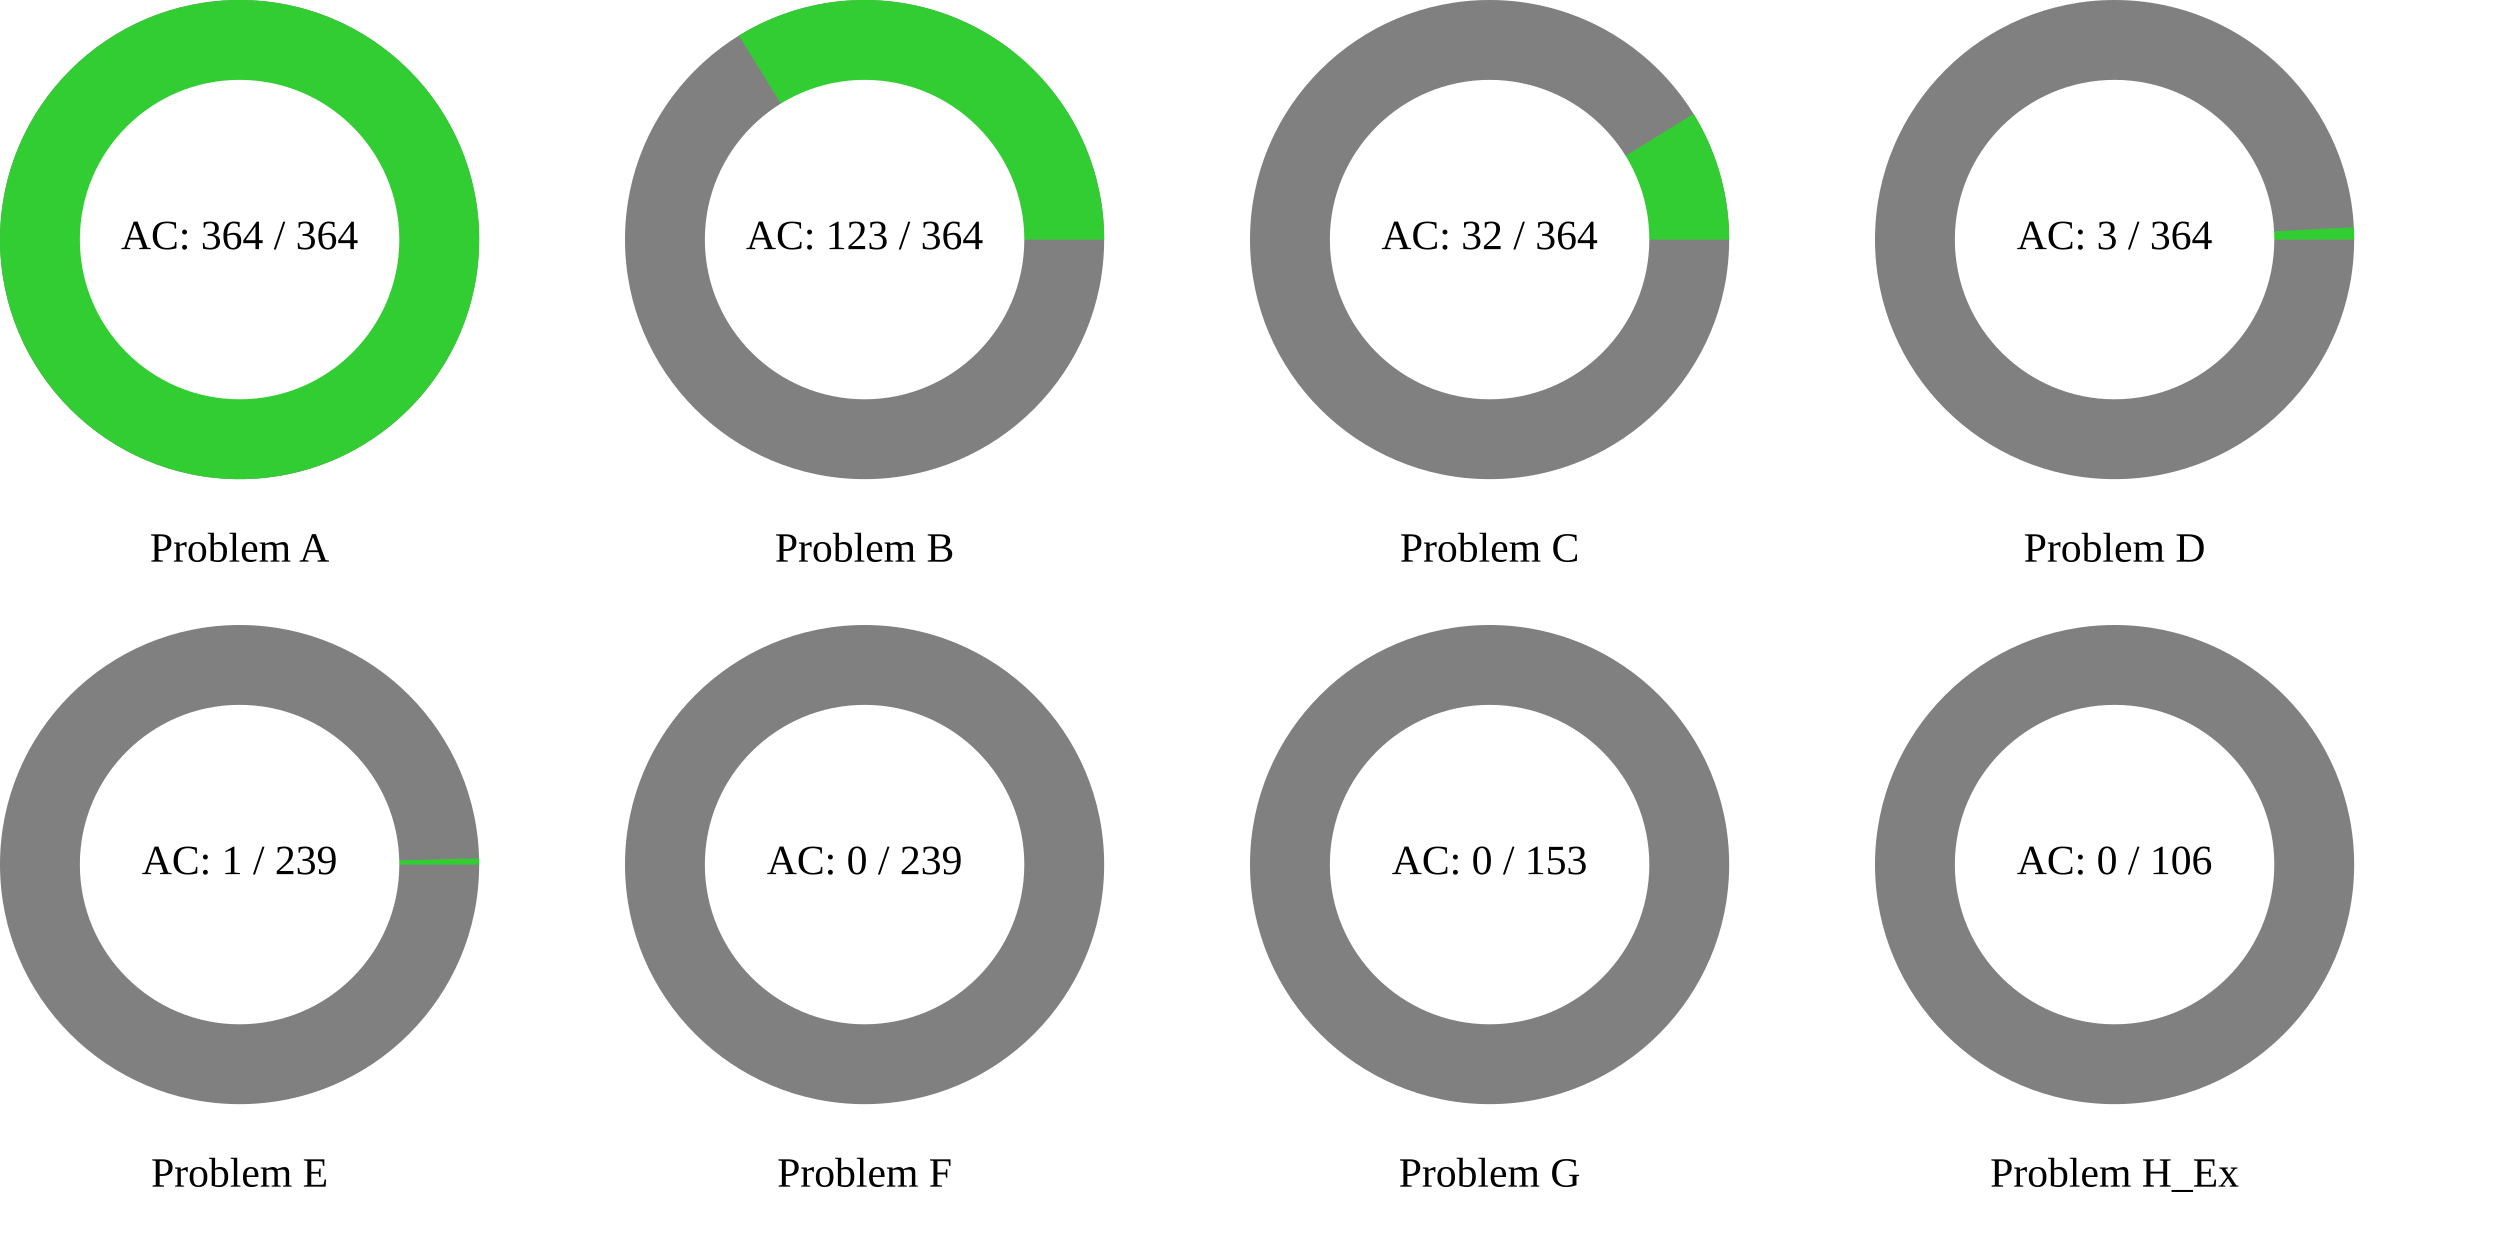
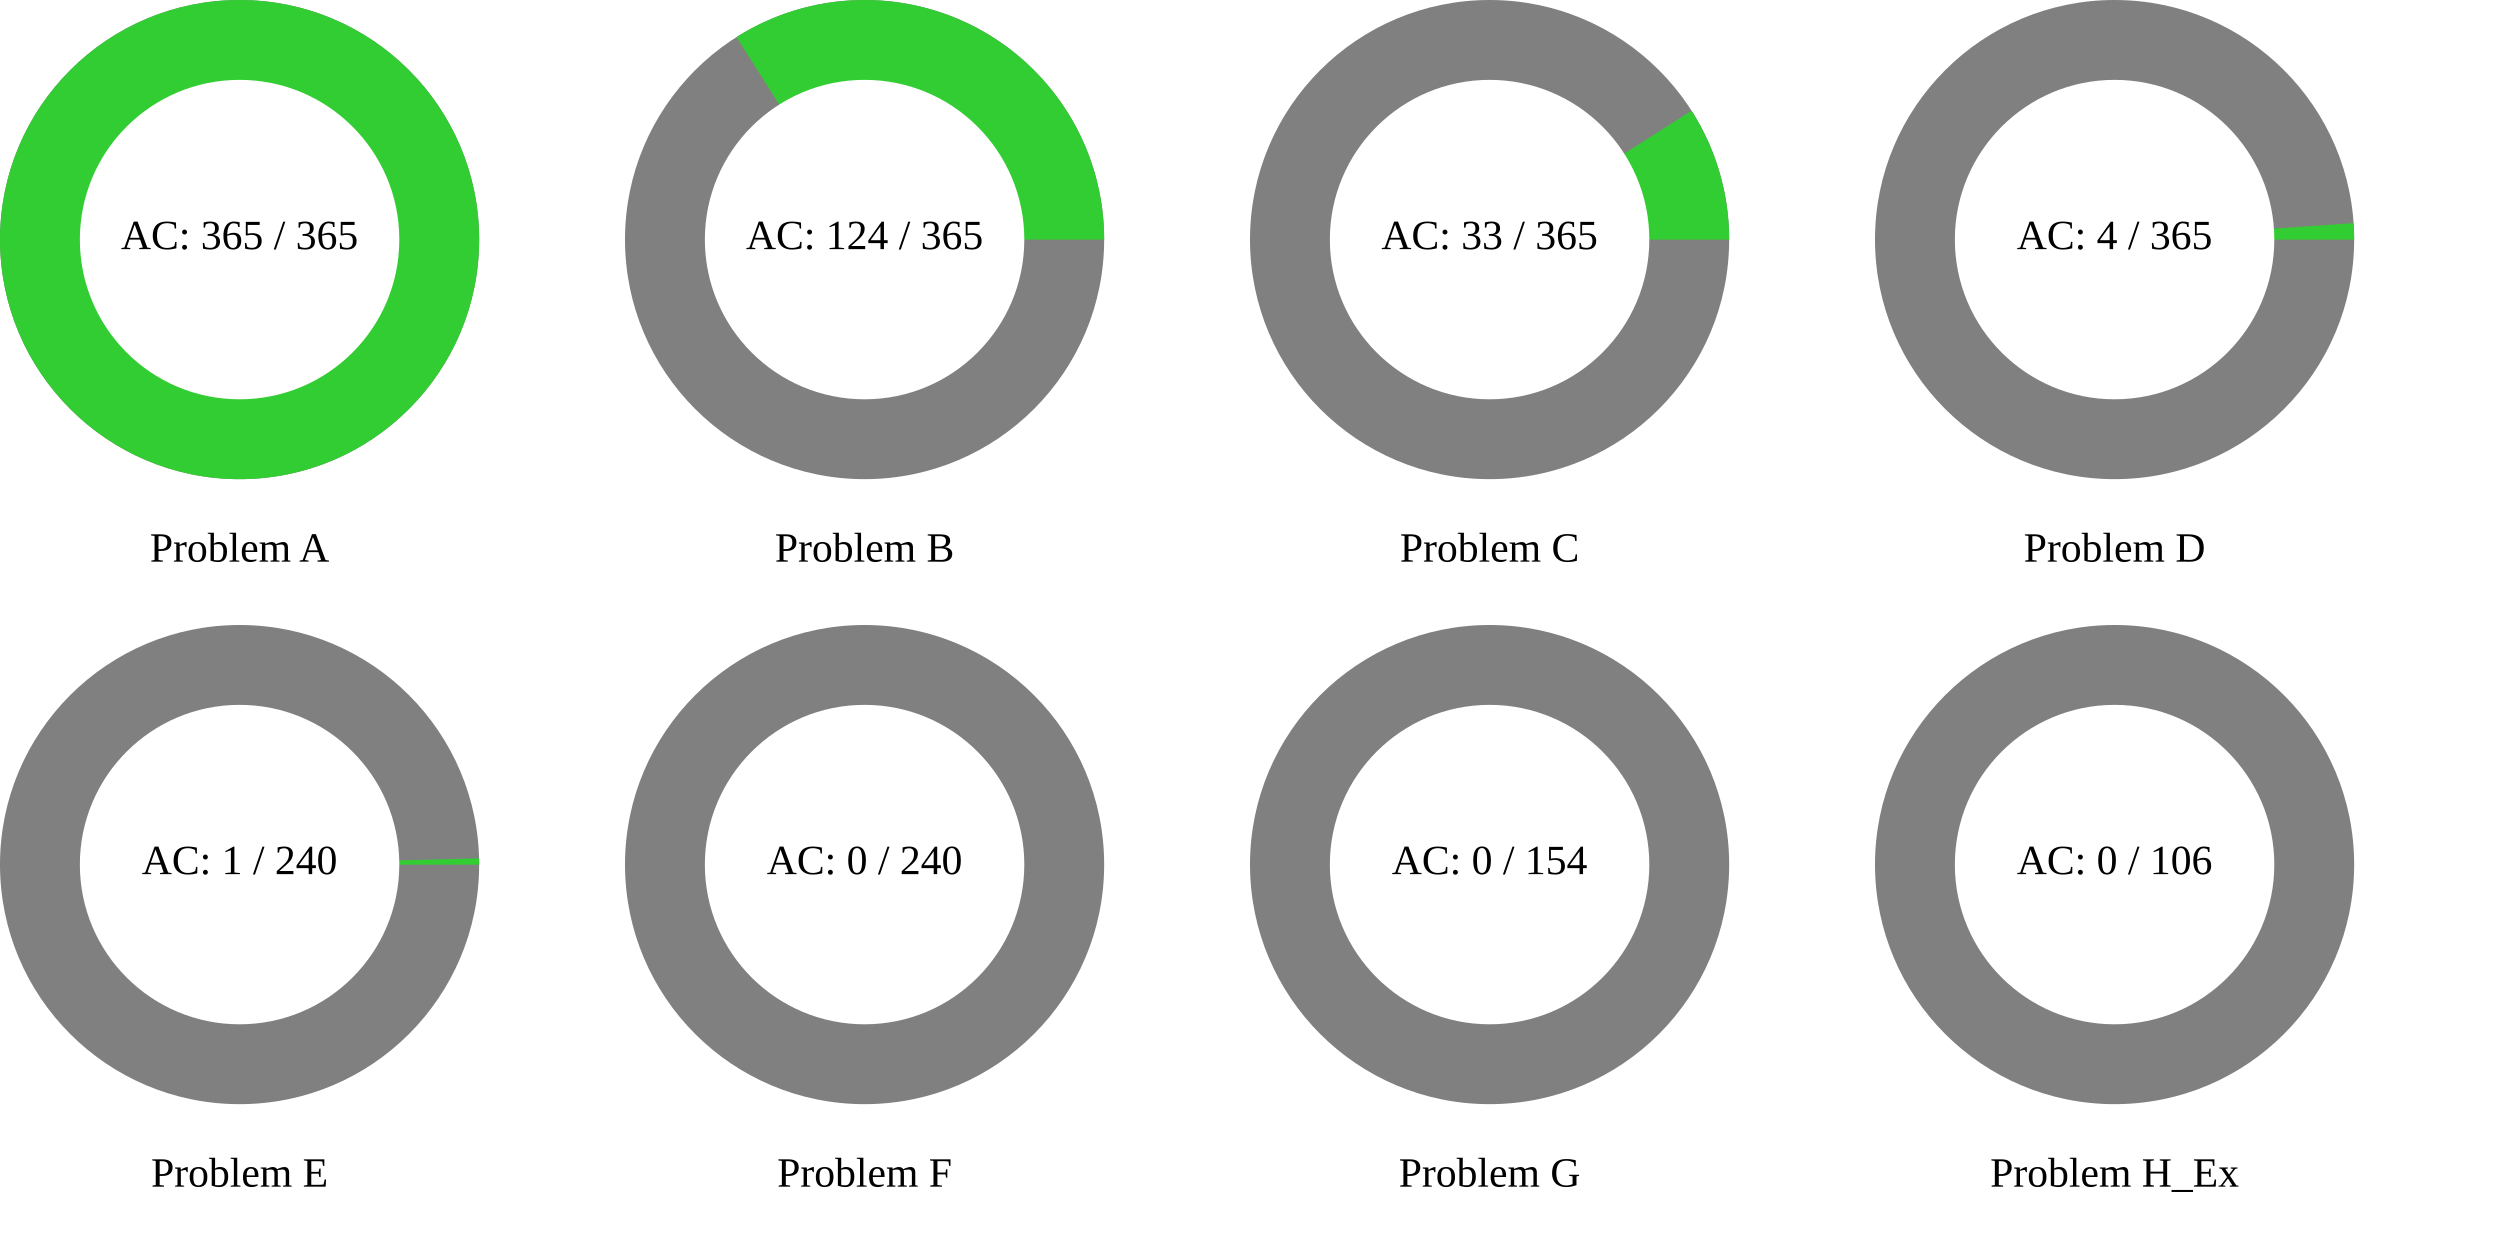
<svg xmlns="http://www.w3.org/2000/svg" width="1200" height="600" viewBox="0 0 1200 600">
  <rect x="0" y="0" width="1200" height="600" fill="rgb(255,255,255)" />
  <circle cx="115" cy="115" r="115" class="all-problem" fill="gray" />
  <path d="M115,0A115,115,0,1,0,-115,0A115,115,0,1,0,115,0Z" fill="rgb(50,205,50)" transform="translate(115, 115)" />
  <circle cx="115" cy="115" r="76.667" fill="white" />
-   <text x="115" y="115" text-anchor="middle" dominant-baseline="middle" font-size="20px">AC: 364 / 364</text>
+   <text x="115" y="115" text-anchor="middle" dominant-baseline="middle" font-size="20px">AC: 365 / 365</text>
  <text x="115" y="265" text-anchor="middle" dominant-baseline="middle" font-size="20px">Problem A</text>
  <circle cx="415" cy="115" r="115" class="all-problem" fill="gray" />
-   <path d="M115,0A115,115,0,0,0,-60.341,-97.898L0,0Z" fill="rgb(50,205,50)" transform="translate(415, 115)" />
+   <path d="M115,0A115,115,0,0,0,-61.453,-97.204L0,0Z" fill="rgb(50,205,50)" transform="translate(415, 115)" />
  <circle cx="415" cy="115" r="76.667" fill="white" />
-   <text x="415" y="115" text-anchor="middle" dominant-baseline="middle" font-size="20px">AC: 123 / 364</text>
+   <text x="415" y="115" text-anchor="middle" dominant-baseline="middle" font-size="20px">AC: 124 / 365</text>
  <text x="415" y="265" text-anchor="middle" dominant-baseline="middle" font-size="20px">Problem B</text>
  <circle cx="715" cy="115" r="115" class="all-problem" fill="gray" />
-   <path d="M115,0A115,115,0,0,0,97.898,-60.341L0,0Z" fill="rgb(50,205,50)" transform="translate(715, 115)" />
+   <path d="M115,0A115,115,0,0,0,96.938,-61.871L0,0Z" fill="rgb(50,205,50)" transform="translate(715, 115)" />
  <circle cx="715" cy="115" r="76.667" fill="white" />
-   <text x="715" y="115" text-anchor="middle" dominant-baseline="middle" font-size="20px">AC: 32 / 364</text>
+   <text x="715" y="115" text-anchor="middle" dominant-baseline="middle" font-size="20px">AC: 33 / 365</text>
  <text x="715" y="265" text-anchor="middle" dominant-baseline="middle" font-size="20px">Problem C</text>
  <circle cx="1015" cy="115" r="115" class="all-problem" fill="gray" />
-   <path d="M115,0A115,115,0,0,0,114.846,-5.953L0,0Z" fill="rgb(50,205,50)" transform="translate(1015, 115)" />
+   <path d="M115,0A115,115,0,0,0,114.727,-7.912L0,0Z" fill="rgb(50,205,50)" transform="translate(1015, 115)" />
  <circle cx="1015" cy="115" r="76.667" fill="white" />
-   <text x="1015" y="115" text-anchor="middle" dominant-baseline="middle" font-size="20px">AC: 3 / 364</text>
+   <text x="1015" y="115" text-anchor="middle" dominant-baseline="middle" font-size="20px">AC: 4 / 365</text>
  <text x="1015" y="265" text-anchor="middle" dominant-baseline="middle" font-size="20px">Problem D</text>
  <circle cx="115" cy="415" r="115" class="all-problem" fill="gray" />
-   <path d="M115,0A115,115,0,0,0,114.96,-3.023L0,0Z" fill="rgb(50,205,50)" transform="translate(115, 415)" />
+   <path d="M115,0A115,115,0,0,0,114.961,-3.01L0,0Z" fill="rgb(50,205,50)" transform="translate(115, 415)" />
  <circle cx="115" cy="415" r="76.667" fill="white" />
-   <text x="115" y="415" text-anchor="middle" dominant-baseline="middle" font-size="20px">AC: 1 / 239</text>
+   <text x="115" y="415" text-anchor="middle" dominant-baseline="middle" font-size="20px">AC: 1 / 240</text>
  <text x="115" y="565" text-anchor="middle" dominant-baseline="middle" font-size="20px">Problem E</text>
  <circle cx="415" cy="415" r="115" class="all-problem" fill="gray" />
  <path d="M115,0L0,0Z" fill="rgb(50,205,50)" transform="translate(415, 415)" />
  <circle cx="415" cy="415" r="76.667" fill="white" />
-   <text x="415" y="415" text-anchor="middle" dominant-baseline="middle" font-size="20px">AC: 0 / 239</text>
+   <text x="415" y="415" text-anchor="middle" dominant-baseline="middle" font-size="20px">AC: 0 / 240</text>
  <text x="415" y="565" text-anchor="middle" dominant-baseline="middle" font-size="20px">Problem F</text>
  <circle cx="715" cy="415" r="115" class="all-problem" fill="gray" />
  <path d="M115,0L0,0Z" fill="rgb(50,205,50)" transform="translate(715, 415)" />
  <circle cx="715" cy="415" r="76.667" fill="white" />
-   <text x="715" y="415" text-anchor="middle" dominant-baseline="middle" font-size="20px">AC: 0 / 153</text>
+   <text x="715" y="415" text-anchor="middle" dominant-baseline="middle" font-size="20px">AC: 0 / 154</text>
  <text x="715" y="565" text-anchor="middle" dominant-baseline="middle" font-size="20px">Problem G</text>
  <circle cx="1015" cy="415" r="115" class="all-problem" fill="gray" />
  <path d="M115,0L0,0Z" fill="rgb(50,205,50)" transform="translate(1015, 415)" />
  <circle cx="1015" cy="415" r="76.667" fill="white" />
  <text x="1015" y="415" text-anchor="middle" dominant-baseline="middle" font-size="20px">AC: 0 / 106</text>
  <text x="1015" y="565" text-anchor="middle" dominant-baseline="middle" font-size="20px">Problem H_Ex</text>
</svg>
